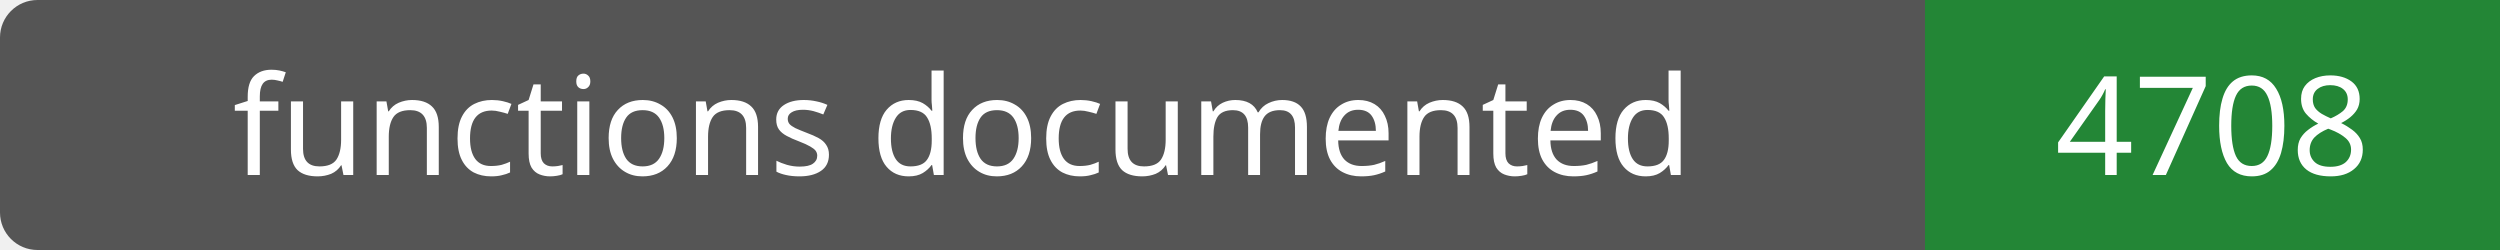
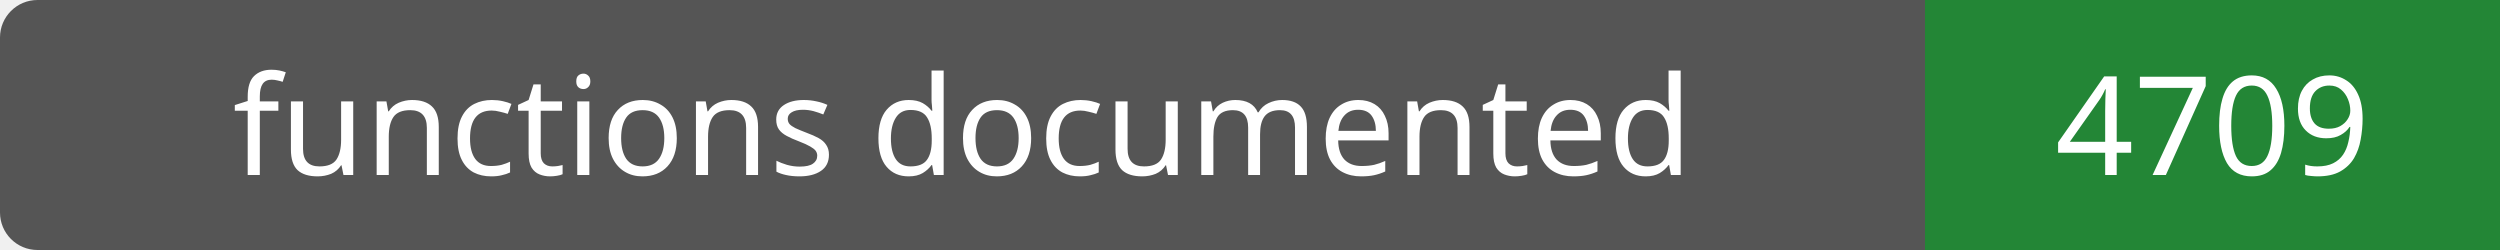
- <svg xmlns="http://www.w3.org/2000/svg" width="200" height="20" role="img" aria-label="functions documented: 4708">
+ <svg xmlns="http://www.w3.org/2000/svg" width="200" height="20" role="img" aria-label="functions documented: 4709">
  <rect width="200" height="20" rx="3" fill="#555" />
  <path fill="#238636" d="M154 0h46v20H154z" />
  <g fill="#fff" text-anchor="middle" font-family="Verdana,sans-serif" font-size="11">
    <text x="77.0" y="14">functions documented</text>
-     <text x="177.0" y="14">4708</text>
+     <text x="177.0" y="14">4709</text>
  </g>
</svg>
